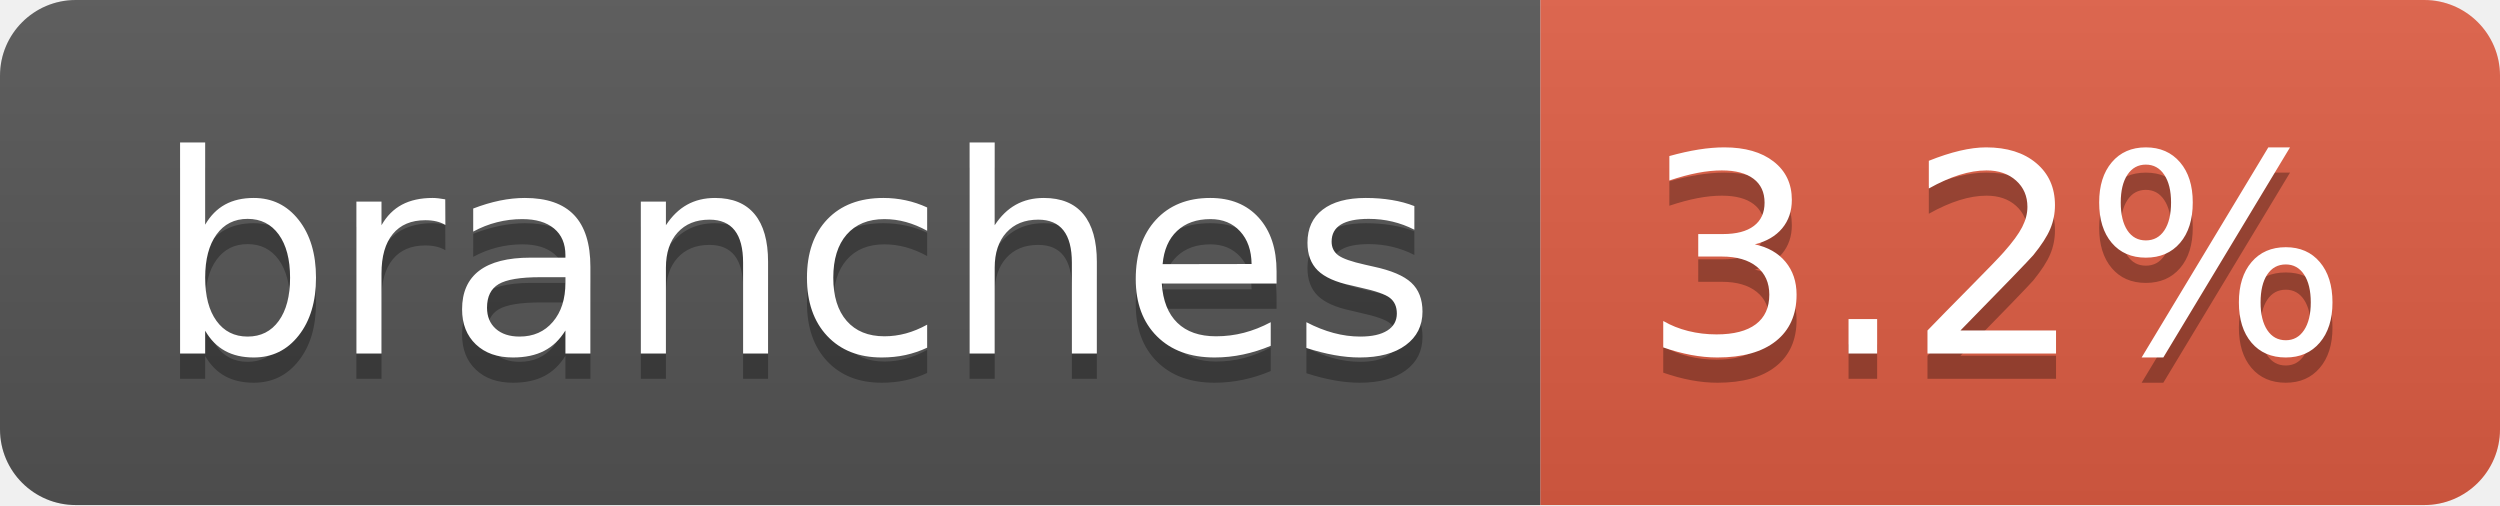
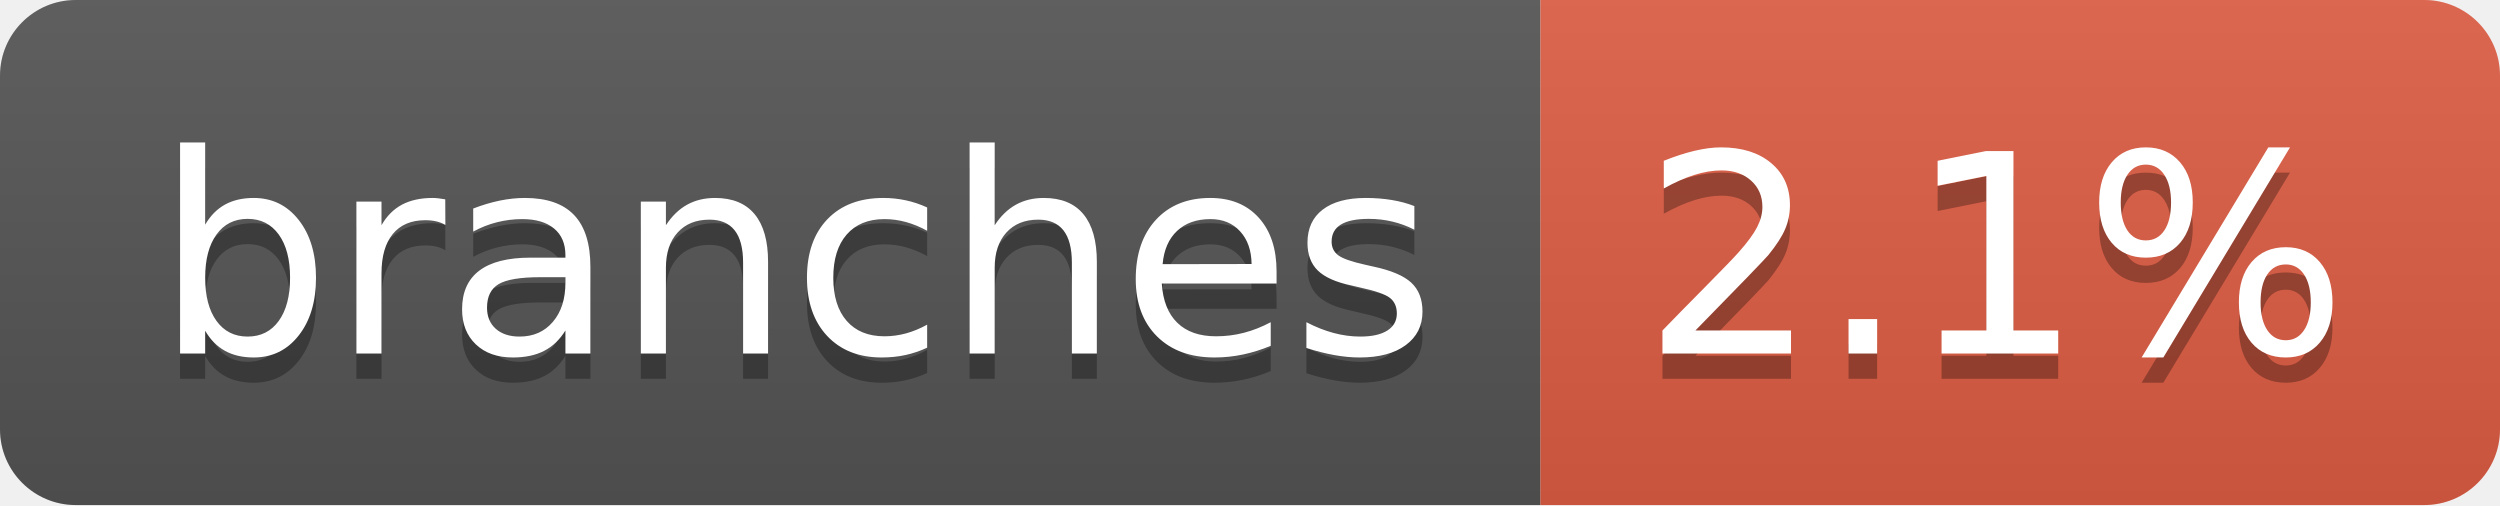
- <svg xmlns="http://www.w3.org/2000/svg" width="99" height="20" role="img" aria-label="branches: 3.2%">
+ <svg xmlns="http://www.w3.org/2000/svg" width="99" height="20" role="img" aria-label="branches: 2.1%">
  <linearGradient id="s" x2="0" y2="100%">
    <stop offset="0" stop-color="#bbb" stop-opacity=".1" />
    <stop offset="1" stop-opacity=".1" />
  </linearGradient>
  <clipPath id="r">
    <rect width="99" height="20" rx="3" fill="#fff" />
  </clipPath>
  <g clip-path="url(#r)">
    <rect width="61" height="20" fill="#555" />
    <rect x="61" width="38" height="20" fill="#e05d44" />
    <rect width="99" height="20" fill="url(#s)" />
  </g>
  <g fill="#fff" text-anchor="middle" font-family="Verdana,Geneva,DejaVu Sans,sans-serif" text-rendering="geometricPrecision" font-size="110">
    <text aria-hidden="true" x="315" y="150" fill="#010101" fill-opacity=".3" transform="scale(.1)" textLength="507">branches</text>
    <text x="315" y="140" transform="scale(.1)" fill="#fff" textLength="507">branches</text>
-     <text aria-hidden="true" x="790" y="150" fill="#010101" fill-opacity=".3" transform="scale(.1)" textLength="280">3.2%</text>
-     <text x="790" y="140" transform="scale(.1)" fill="#fff" textLength="280">3.2%</text>
+     <text aria-hidden="true" x="790" y="150" fill="#010101" fill-opacity=".3" transform="scale(.1)" textLength="280">2.1%</text>
+     <text x="790" y="140" transform="scale(.1)" fill="#fff" textLength="280">2.1%</text>
  </g>
</svg>
